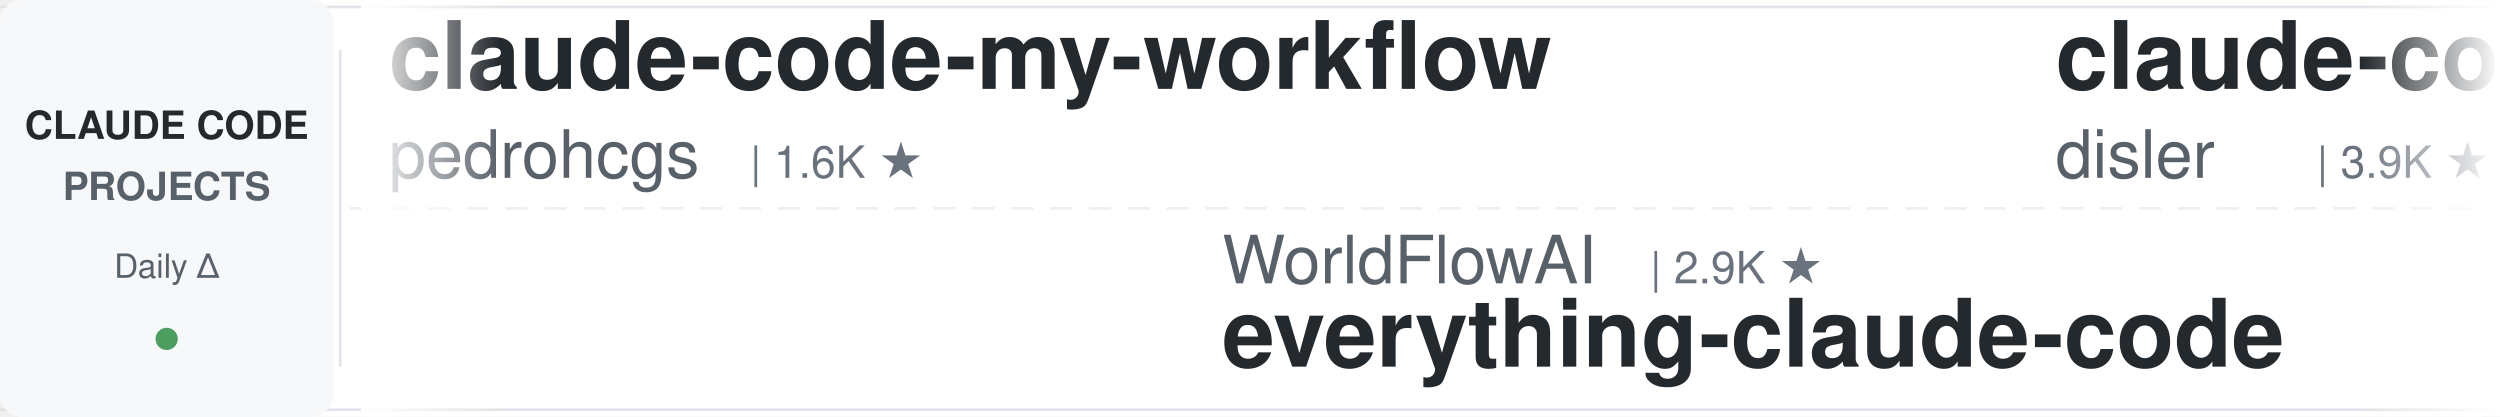
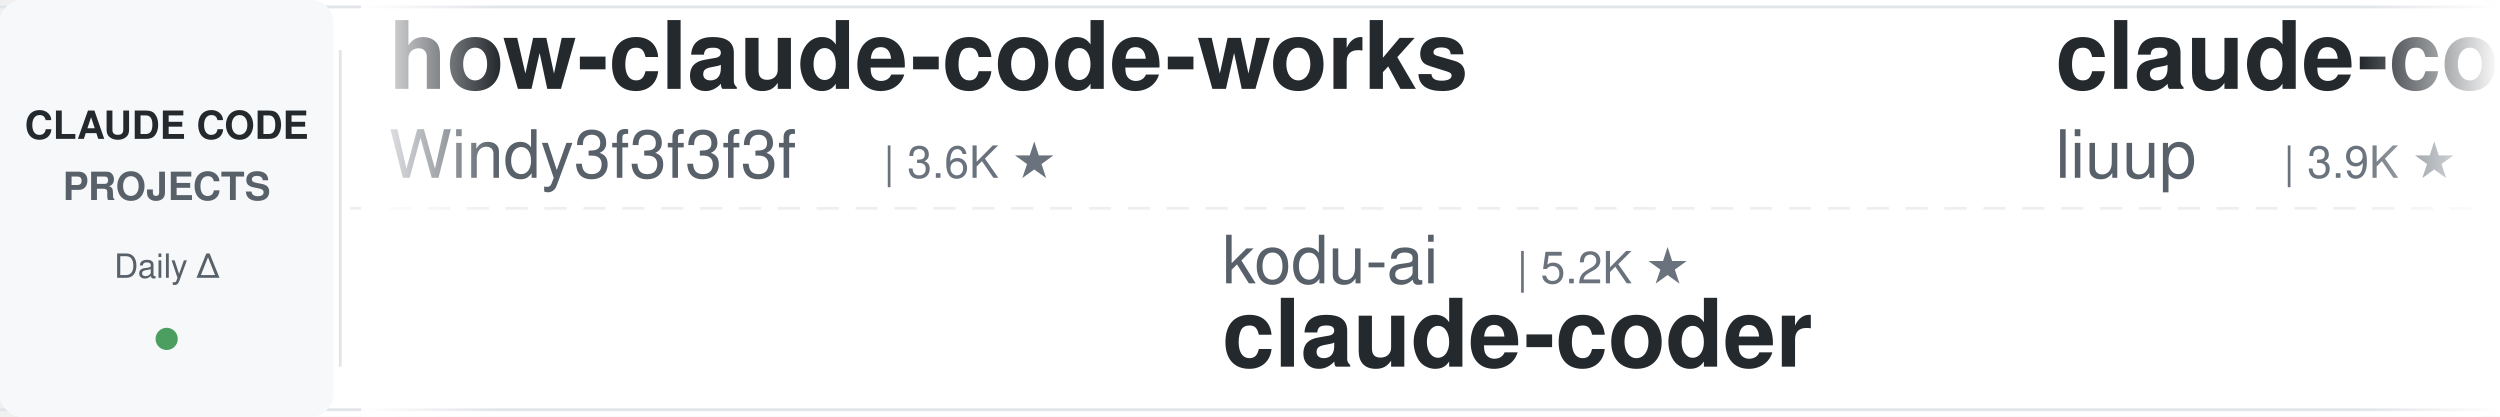
<svg xmlns="http://www.w3.org/2000/svg" width="900" height="150">
  <defs>
    <linearGradient id="leftFade" x1="0%" y1="0%" x2="100%" y2="0%">
      <stop offset="0%" style="stop-color:#ffffff;stop-opacity:1" />
      <stop offset="100%" style="stop-color:#ffffff;stop-opacity:0" />
    </linearGradient>
    <linearGradient id="rightFade" x1="0%" y1="0%" x2="100%" y2="0%">
      <stop offset="0%" style="stop-color:#ffffff;stop-opacity:0" />
      <stop offset="100%" style="stop-color:#ffffff;stop-opacity:1" />
    </linearGradient>
  </defs>
  <rect width="900" height="150" fill="#ffffff" rx="8" />
  <rect x="0" y="2" width="900" height="1" fill="#e1e4e8" />
  <rect x="0" y="147" width="900" height="1" fill="#e1e4e8" />
  <line x1="0" y1="75" x2="900" y2="75" stroke="#e1e4e8" stroke-width="1" stroke-dasharray="8 6" opacity="0.6" />
  <rect x="0" y="0" width="120" height="150" fill="#f6f8fa" rx="8" />
  <text x="60" y="50" font-family="-apple-system, BlinkMacSystemFont, 'Segoe UI', Helvetica, Arial, sans-serif" font-size="14" font-weight="600" fill="#24292e" text-anchor="middle">CLAUDE CODE</text>
  <text x="60" y="72" font-family="-apple-system, BlinkMacSystemFont, 'Segoe UI', Helvetica, Arial, sans-serif" font-size="14" font-weight="600" fill="#586069" text-anchor="middle">PROJECTS</text>
  <text x="60" y="100" font-family="-apple-system, BlinkMacSystemFont, 'Segoe UI', Helvetica, Arial, sans-serif" font-size="12" font-weight="500" fill="#586069" text-anchor="middle">Daily Δ</text>
  <circle cx="60" cy="122" r="4" fill="#22863a" opacity="0.8" />
  <rect x="122" y="18" width="1" height="114" fill="#e1e4e8" />
  <clipPath id="tickerClip">
    <rect x="130" y="0" width="770" height="150" />
  </clipPath>
  <g clip-path="url(#tickerClip)">
    <g id="tickerItems">
      <animateTransform attributeName="transform" attributeType="XML" type="translate" from="0 0" to="-3000 0" dur="54s" repeatCount="indefinite" />
      <g transform="translate(0, 0)">
-         <text x="140" y="32" font-family="-apple-system, BlinkMacSystemFont, 'Segoe UI', Helvetica, Arial, sans-serif" font-size="34" font-weight="600" fill="#24292e">claude-code-my-workflow</text>
-         <text x="140" y="64" font-family="-apple-system, BlinkMacSystemFont, 'Segoe UI', Helvetica, Arial, sans-serif" font-size="24" font-weight="400" fill="#586069">pedrohcgs</text>
-         <text x="270" y="64" font-family="-apple-system, BlinkMacSystemFont, 'Segoe UI', Helvetica, Arial, sans-serif" font-size="16" font-weight="500" fill="#6a737d">| 1.6K ★</text>
+         <text x="140" y="32" font-family="-apple-system, BlinkMacSystemFont, 'Segoe UI', Helvetica, Arial, sans-serif" font-size="34" font-weight="600" fill="#24292e">how-claude-code-works</text>
+         <text x="140" y="64" font-family="-apple-system, BlinkMacSystemFont, 'Segoe UI', Helvetica, Arial, sans-serif" font-size="24" font-weight="400" fill="#586069">Windy3f3f3f3f</text>
+         <text x="318" y="64" font-family="-apple-system, BlinkMacSystemFont, 'Segoe UI', Helvetica, Arial, sans-serif" font-size="16" font-weight="500" fill="#6a737d">| 3.6K ★</text>
      </g>
      <g transform="translate(300, 0)">
-         <text x="140" y="102" font-family="-apple-system, BlinkMacSystemFont, 'Segoe UI', Helvetica, Arial, sans-serif" font-size="24" font-weight="400" fill="#586069">WorldFlowAI</text>
-         <text x="294" y="102" font-family="-apple-system, BlinkMacSystemFont, 'Segoe UI', Helvetica, Arial, sans-serif" font-size="16" font-weight="500" fill="#6a737d">| 2.9K ★</text>
-         <text x="140" y="132" font-family="-apple-system, BlinkMacSystemFont, 'Segoe UI', Helvetica, Arial, sans-serif" font-size="34" font-weight="600" fill="#24292e">everything-claude-code</text>
+         <text x="140" y="102" font-family="-apple-system, BlinkMacSystemFont, 'Segoe UI', Helvetica, Arial, sans-serif" font-size="24" font-weight="400" fill="#586069">kodu-ai</text>
+         <text x="246" y="102" font-family="-apple-system, BlinkMacSystemFont, 'Segoe UI', Helvetica, Arial, sans-serif" font-size="16" font-weight="500" fill="#6a737d">| 5.2K ★</text>
+         <text x="140" y="132" font-family="-apple-system, BlinkMacSystemFont, 'Segoe UI', Helvetica, Arial, sans-serif" font-size="34" font-weight="600" fill="#24292e">claude-coder</text>
      </g>
      <g transform="translate(600, 0)">
-         <text x="140" y="32" font-family="-apple-system, BlinkMacSystemFont, 'Segoe UI', Helvetica, Arial, sans-serif" font-size="34" font-weight="600" fill="#24292e">claude-code-hooks-master...</text>
-         <text x="140" y="64" font-family="-apple-system, BlinkMacSystemFont, 'Segoe UI', Helvetica, Arial, sans-serif" font-size="24" font-weight="400" fill="#586069">disler</text>
-         <text x="234" y="64" font-family="-apple-system, BlinkMacSystemFont, 'Segoe UI', Helvetica, Arial, sans-serif" font-size="16" font-weight="500" fill="#6a737d">| 3.9K ★</text>
+         <text x="140" y="32" font-family="-apple-system, BlinkMacSystemFont, 'Segoe UI', Helvetica, Arial, sans-serif" font-size="34" font-weight="600" fill="#24292e">claude-code-analysis</text>
+         <text x="140" y="64" font-family="-apple-system, BlinkMacSystemFont, 'Segoe UI', Helvetica, Arial, sans-serif" font-size="24" font-weight="400" fill="#586069">liuup</text>
+         <text x="222" y="64" font-family="-apple-system, BlinkMacSystemFont, 'Segoe UI', Helvetica, Arial, sans-serif" font-size="16" font-weight="500" fill="#6a737d">| 3.9K ★</text>
      </g>
      <g transform="translate(900, 0)">
-         <text x="140" y="102" font-family="-apple-system, BlinkMacSystemFont, 'Segoe UI', Helvetica, Arial, sans-serif" font-size="24" font-weight="400" fill="#586069">ding113</text>
-         <text x="246" y="102" font-family="-apple-system, BlinkMacSystemFont, 'Segoe UI', Helvetica, Arial, sans-serif" font-size="16" font-weight="500" fill="#6a737d">| 3.4K ★</text>
-         <text x="140" y="132" font-family="-apple-system, BlinkMacSystemFont, 'Segoe UI', Helvetica, Arial, sans-serif" font-size="34" font-weight="600" fill="#24292e">claude-code-hub</text>
+         <text x="140" y="102" font-family="-apple-system, BlinkMacSystemFont, 'Segoe UI', Helvetica, Arial, sans-serif" font-size="24" font-weight="400" fill="#586069">huangjia2019</text>
+         <text x="306" y="102" font-family="-apple-system, BlinkMacSystemFont, 'Segoe UI', Helvetica, Arial, sans-serif" font-size="16" font-weight="500" fill="#6a737d">| 1.1K ★</text>
+         <text x="140" y="132" font-family="-apple-system, BlinkMacSystemFont, 'Segoe UI', Helvetica, Arial, sans-serif" font-size="34" font-weight="600" fill="#24292e">claude-code-engineering</text>
      </g>
      <g transform="translate(1200, 0)">
-         <text x="140" y="32" font-family="-apple-system, BlinkMacSystemFont, 'Segoe UI', Helvetica, Arial, sans-serif" font-size="34" font-weight="600" fill="#24292e">claude-code-harness</text>
-         <text x="140" y="64" font-family="-apple-system, BlinkMacSystemFont, 'Segoe UI', Helvetica, Arial, sans-serif" font-size="24" font-weight="400" fill="#586069">Chachamaru127</text>
-         <text x="318" y="64" font-family="-apple-system, BlinkMacSystemFont, 'Segoe UI', Helvetica, Arial, sans-serif" font-size="16" font-weight="500" fill="#6a737d">| 3.1K ★</text>
+         <text x="140" y="32" font-family="-apple-system, BlinkMacSystemFont, 'Segoe UI', Helvetica, Arial, sans-serif" font-size="34" font-weight="600" fill="#24292e">claude-code-rust</text>
+         <text x="140" y="64" font-family="-apple-system, BlinkMacSystemFont, 'Segoe UI', Helvetica, Arial, sans-serif" font-size="24" font-weight="400" fill="#586069">lorryjovens-hub</text>
+         <text x="342" y="64" font-family="-apple-system, BlinkMacSystemFont, 'Segoe UI', Helvetica, Arial, sans-serif" font-size="16" font-weight="500" fill="#6a737d">| 1.7K ★</text>
      </g>
      <g transform="translate(1500, 0)">
-         <text x="140" y="102" font-family="-apple-system, BlinkMacSystemFont, 'Segoe UI', Helvetica, Arial, sans-serif" font-size="24" font-weight="400" fill="#586069">hangsman</text>
-         <text x="258" y="102" font-family="-apple-system, BlinkMacSystemFont, 'Segoe UI', Helvetica, Arial, sans-serif" font-size="16" font-weight="500" fill="#6a737d">| 794 ★</text>
-         <text x="140" y="132" font-family="-apple-system, BlinkMacSystemFont, 'Segoe UI', Helvetica, Arial, sans-serif" font-size="34" font-weight="600" fill="#24292e">claude-code-source</text>
+         <text x="140" y="102" font-family="-apple-system, BlinkMacSystemFont, 'Segoe UI', Helvetica, Arial, sans-serif" font-size="24" font-weight="400" fill="#586069">affaan-m</text>
+         <text x="258" y="102" font-family="-apple-system, BlinkMacSystemFont, 'Segoe UI', Helvetica, Arial, sans-serif" font-size="16" font-weight="500" fill="#6a737d">| 257.8K ★</text>
+         <text x="140" y="132" font-family="-apple-system, BlinkMacSystemFont, 'Segoe UI', Helvetica, Arial, sans-serif" font-size="34" font-weight="600" fill="#24292e">ECC</text>
      </g>
      <g transform="translate(1800, 0)">
-         <text x="140" y="32" font-family="-apple-system, BlinkMacSystemFont, 'Segoe UI', Helvetica, Arial, sans-serif" font-size="34" font-weight="600" fill="#24292e">claude-code-guide</text>
-         <text x="140" y="64" font-family="-apple-system, BlinkMacSystemFont, 'Segoe UI', Helvetica, Arial, sans-serif" font-size="24" font-weight="400" fill="#586069">zebbern</text>
-         <text x="246" y="64" font-family="-apple-system, BlinkMacSystemFont, 'Segoe UI', Helvetica, Arial, sans-serif" font-size="16" font-weight="500" fill="#6a737d">| 4.6K ★</text>
+         <text x="140" y="32" font-family="-apple-system, BlinkMacSystemFont, 'Segoe UI', Helvetica, Arial, sans-serif" font-size="34" font-weight="600" fill="#24292e">claude-code-workflows</text>
+         <text x="140" y="64" font-family="-apple-system, BlinkMacSystemFont, 'Segoe UI', Helvetica, Arial, sans-serif" font-size="24" font-weight="400" fill="#586069">OneRedOak</text>
+         <text x="270" y="64" font-family="-apple-system, BlinkMacSystemFont, 'Segoe UI', Helvetica, Arial, sans-serif" font-size="16" font-weight="500" fill="#6a737d">| 3.9K ★</text>
      </g>
      <g transform="translate(2100, 0)">
-         <text x="140" y="102" font-family="-apple-system, BlinkMacSystemFont, 'Segoe UI', Helvetica, Arial, sans-serif" font-size="24" font-weight="400" fill="#586069">VILA-Lab</text>
-         <text x="258" y="102" font-family="-apple-system, BlinkMacSystemFont, 'Segoe UI', Helvetica, Arial, sans-serif" font-size="16" font-weight="500" fill="#6a737d">| 2.1K ★</text>
-         <text x="140" y="132" font-family="-apple-system, BlinkMacSystemFont, 'Segoe UI', Helvetica, Arial, sans-serif" font-size="34" font-weight="600" fill="#24292e">Dive-into-Claude-Code</text>
+         <text x="140" y="102" font-family="-apple-system, BlinkMacSystemFont, 'Segoe UI', Helvetica, Arial, sans-serif" font-size="24" font-weight="400" fill="#586069">lintsinghua</text>
+         <text x="294" y="102" font-family="-apple-system, BlinkMacSystemFont, 'Segoe UI', Helvetica, Arial, sans-serif" font-size="16" font-weight="500" fill="#6a737d">| 4.2K ★</text>
+         <text x="140" y="132" font-family="-apple-system, BlinkMacSystemFont, 'Segoe UI', Helvetica, Arial, sans-serif" font-size="34" font-weight="600" fill="#24292e">claude-code-book</text>
      </g>
      <g transform="translate(2400, 0)">
-         <text x="140" y="32" font-family="-apple-system, BlinkMacSystemFont, 'Segoe UI', Helvetica, Arial, sans-serif" font-size="34" font-weight="600" fill="#24292e">claude-code-system-promp...</text>
-         <text x="140" y="64" font-family="-apple-system, BlinkMacSystemFont, 'Segoe UI', Helvetica, Arial, sans-serif" font-size="24" font-weight="400" fill="#586069">Piebald-AI</text>
-         <text x="282" y="64" font-family="-apple-system, BlinkMacSystemFont, 'Segoe UI', Helvetica, Arial, sans-serif" font-size="16" font-weight="500" fill="#6a737d">| 12.7K ★</text>
+         <text x="140" y="32" font-family="-apple-system, BlinkMacSystemFont, 'Segoe UI', Helvetica, Arial, sans-serif" font-size="34" font-weight="600" fill="#24292e">Dive-into-Claude-Code</text>
+         <text x="140" y="64" font-family="-apple-system, BlinkMacSystemFont, 'Segoe UI', Helvetica, Arial, sans-serif" font-size="24" font-weight="400" fill="#586069">VILA-Lab</text>
+         <text x="258" y="64" font-family="-apple-system, BlinkMacSystemFont, 'Segoe UI', Helvetica, Arial, sans-serif" font-size="16" font-weight="500" fill="#6a737d">| 2.1K ★</text>
      </g>
      <g transform="translate(2700, 0)">
-         <text x="140" y="102" font-family="-apple-system, BlinkMacSystemFont, 'Segoe UI', Helvetica, Arial, sans-serif" font-size="24" font-weight="400" fill="#586069">rohitg00</text>
-         <text x="258" y="102" font-family="-apple-system, BlinkMacSystemFont, 'Segoe UI', Helvetica, Arial, sans-serif" font-size="16" font-weight="500" fill="#6a737d">| 2.6K ★</text>
-         <text x="140" y="132" font-family="-apple-system, BlinkMacSystemFont, 'Segoe UI', Helvetica, Arial, sans-serif" font-size="34" font-weight="600" fill="#24292e">awesome-claude-code-tool...</text>
+         <text x="140" y="102" font-family="-apple-system, BlinkMacSystemFont, 'Segoe UI', Helvetica, Arial, sans-serif" font-size="24" font-weight="400" fill="#586069">frankbria</text>
+         <text x="270" y="102" font-family="-apple-system, BlinkMacSystemFont, 'Segoe UI', Helvetica, Arial, sans-serif" font-size="16" font-weight="500" fill="#6a737d">| 9.6K ★</text>
+         <text x="140" y="132" font-family="-apple-system, BlinkMacSystemFont, 'Segoe UI', Helvetica, Arial, sans-serif" font-size="34" font-weight="600" fill="#24292e">ralph-claude-code</text>
      </g>
      <g transform="translate(3000, 0)">
-         <text x="140" y="32" font-family="-apple-system, BlinkMacSystemFont, 'Segoe UI', Helvetica, Arial, sans-serif" font-size="34" font-weight="600" fill="#24292e">claude-code-my-workflow</text>
-         <text x="140" y="64" font-family="-apple-system, BlinkMacSystemFont, 'Segoe UI', Helvetica, Arial, sans-serif" font-size="24" font-weight="400" fill="#586069">pedrohcgs</text>
-         <text x="270" y="64" font-family="-apple-system, BlinkMacSystemFont, 'Segoe UI', Helvetica, Arial, sans-serif" font-size="16" font-weight="500" fill="#6a737d">| 1.6K ★</text>
+         <text x="140" y="32" font-family="-apple-system, BlinkMacSystemFont, 'Segoe UI', Helvetica, Arial, sans-serif" font-size="34" font-weight="600" fill="#24292e">how-claude-code-works</text>
+         <text x="140" y="64" font-family="-apple-system, BlinkMacSystemFont, 'Segoe UI', Helvetica, Arial, sans-serif" font-size="24" font-weight="400" fill="#586069">Windy3f3f3f3f</text>
+         <text x="318" y="64" font-family="-apple-system, BlinkMacSystemFont, 'Segoe UI', Helvetica, Arial, sans-serif" font-size="16" font-weight="500" fill="#6a737d">| 3.6K ★</text>
      </g>
      <g transform="translate(3300, 0)">
-         <text x="140" y="102" font-family="-apple-system, BlinkMacSystemFont, 'Segoe UI', Helvetica, Arial, sans-serif" font-size="24" font-weight="400" fill="#586069">WorldFlowAI</text>
-         <text x="294" y="102" font-family="-apple-system, BlinkMacSystemFont, 'Segoe UI', Helvetica, Arial, sans-serif" font-size="16" font-weight="500" fill="#6a737d">| 2.9K ★</text>
-         <text x="140" y="132" font-family="-apple-system, BlinkMacSystemFont, 'Segoe UI', Helvetica, Arial, sans-serif" font-size="34" font-weight="600" fill="#24292e">everything-claude-code</text>
+         <text x="140" y="102" font-family="-apple-system, BlinkMacSystemFont, 'Segoe UI', Helvetica, Arial, sans-serif" font-size="24" font-weight="400" fill="#586069">kodu-ai</text>
+         <text x="246" y="102" font-family="-apple-system, BlinkMacSystemFont, 'Segoe UI', Helvetica, Arial, sans-serif" font-size="16" font-weight="500" fill="#6a737d">| 5.2K ★</text>
+         <text x="140" y="132" font-family="-apple-system, BlinkMacSystemFont, 'Segoe UI', Helvetica, Arial, sans-serif" font-size="34" font-weight="600" fill="#24292e">claude-coder</text>
      </g>
      <g transform="translate(3600, 0)">
-         <text x="140" y="32" font-family="-apple-system, BlinkMacSystemFont, 'Segoe UI', Helvetica, Arial, sans-serif" font-size="34" font-weight="600" fill="#24292e">claude-code-hooks-master...</text>
-         <text x="140" y="64" font-family="-apple-system, BlinkMacSystemFont, 'Segoe UI', Helvetica, Arial, sans-serif" font-size="24" font-weight="400" fill="#586069">disler</text>
-         <text x="234" y="64" font-family="-apple-system, BlinkMacSystemFont, 'Segoe UI', Helvetica, Arial, sans-serif" font-size="16" font-weight="500" fill="#6a737d">| 3.9K ★</text>
+         <text x="140" y="32" font-family="-apple-system, BlinkMacSystemFont, 'Segoe UI', Helvetica, Arial, sans-serif" font-size="34" font-weight="600" fill="#24292e">claude-code-analysis</text>
+         <text x="140" y="64" font-family="-apple-system, BlinkMacSystemFont, 'Segoe UI', Helvetica, Arial, sans-serif" font-size="24" font-weight="400" fill="#586069">liuup</text>
+         <text x="222" y="64" font-family="-apple-system, BlinkMacSystemFont, 'Segoe UI', Helvetica, Arial, sans-serif" font-size="16" font-weight="500" fill="#6a737d">| 3.9K ★</text>
      </g>
      <g transform="translate(3900, 0)">
-         <text x="140" y="102" font-family="-apple-system, BlinkMacSystemFont, 'Segoe UI', Helvetica, Arial, sans-serif" font-size="24" font-weight="400" fill="#586069">ding113</text>
-         <text x="246" y="102" font-family="-apple-system, BlinkMacSystemFont, 'Segoe UI', Helvetica, Arial, sans-serif" font-size="16" font-weight="500" fill="#6a737d">| 3.4K ★</text>
-         <text x="140" y="132" font-family="-apple-system, BlinkMacSystemFont, 'Segoe UI', Helvetica, Arial, sans-serif" font-size="34" font-weight="600" fill="#24292e">claude-code-hub</text>
+         <text x="140" y="102" font-family="-apple-system, BlinkMacSystemFont, 'Segoe UI', Helvetica, Arial, sans-serif" font-size="24" font-weight="400" fill="#586069">huangjia2019</text>
+         <text x="306" y="102" font-family="-apple-system, BlinkMacSystemFont, 'Segoe UI', Helvetica, Arial, sans-serif" font-size="16" font-weight="500" fill="#6a737d">| 1.1K ★</text>
+         <text x="140" y="132" font-family="-apple-system, BlinkMacSystemFont, 'Segoe UI', Helvetica, Arial, sans-serif" font-size="34" font-weight="600" fill="#24292e">claude-code-engineering</text>
      </g>
    </g>
  </g>
  <rect x="130" y="0" width="50" height="150" fill="url(#leftFade)" />
  <rect x="850" y="0" width="50" height="150" fill="url(#rightFade)" />
</svg>
